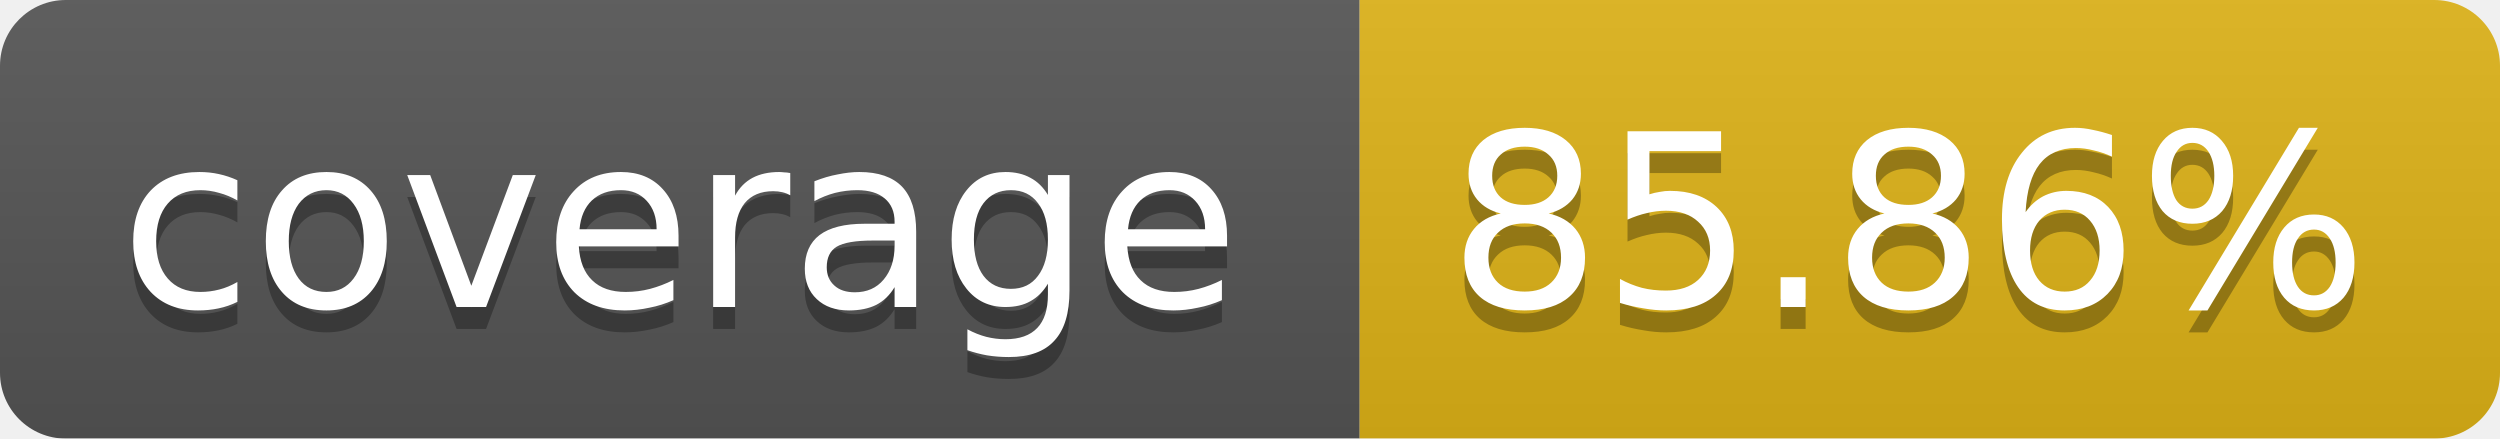
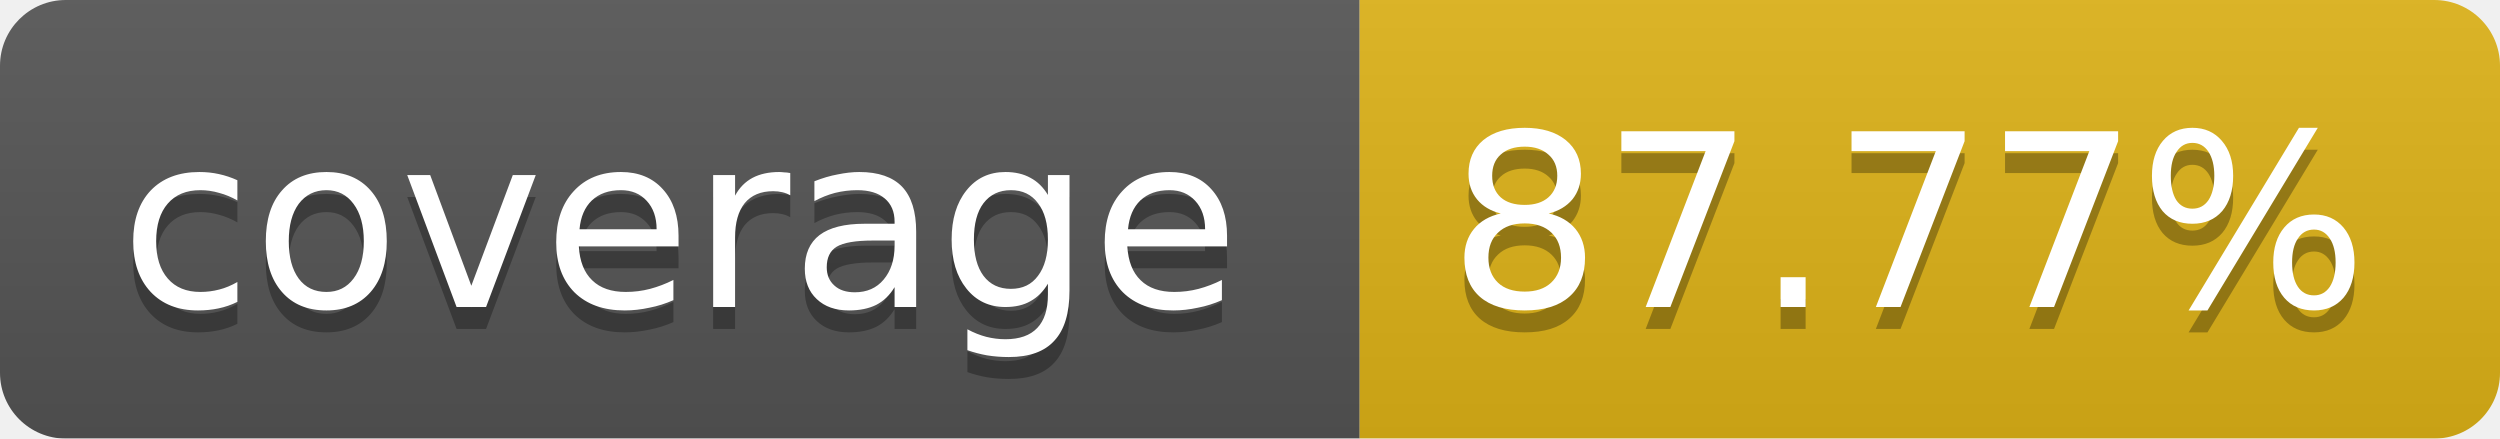
<svg xmlns="http://www.w3.org/2000/svg" width="114" height="20">
  <linearGradient id="b" x2="0" y2="100%">
    <stop offset="0" stop-color="#bbb" stop-opacity=".1" />
    <stop offset="1" stop-opacity=".1" />
  </linearGradient>
  <mask id="a">
    <rect width="114" height="20" rx="3" fill="#fff" />
  </mask>
  <g mask="url(#a)">
    <path fill="#555" d="M0 0h62v20H0z" />
    <path fill="#DFB317" d="M62 0h52v20H62z" />
    <path fill="url(#b)" d="M0 0h114v20H0z" />
  </g>
  <g fill="#fff" text-anchor="middle" font-family="Verdana,DejaVu Sans,Geneva,sans-serif" font-size="11">
    <text x="31" y="15" fill="#010101" fill-opacity=".3">coverage</text>
    <text x="31" y="14">coverage</text>
-     <text x="87" y="15" fill="#010101" fill-opacity=".3">85.86%</text>
-     <text x="87" y="14">85.86%</text>
+     <text x="87" y="15" fill="#010101" fill-opacity=".3">87.77%</text>
+     <text x="87" y="14">87.77%</text>
  </g>
</svg>
